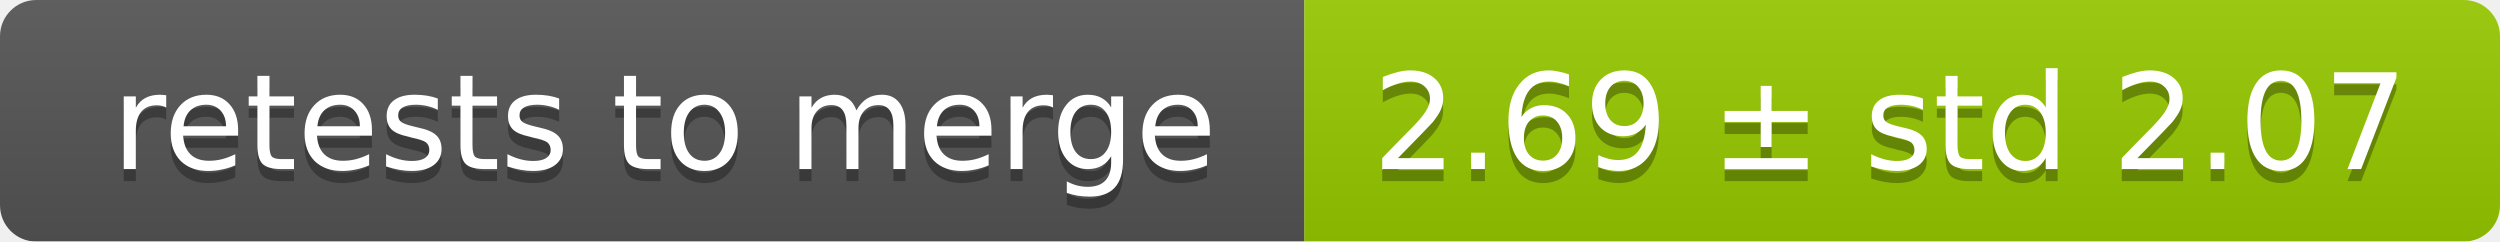
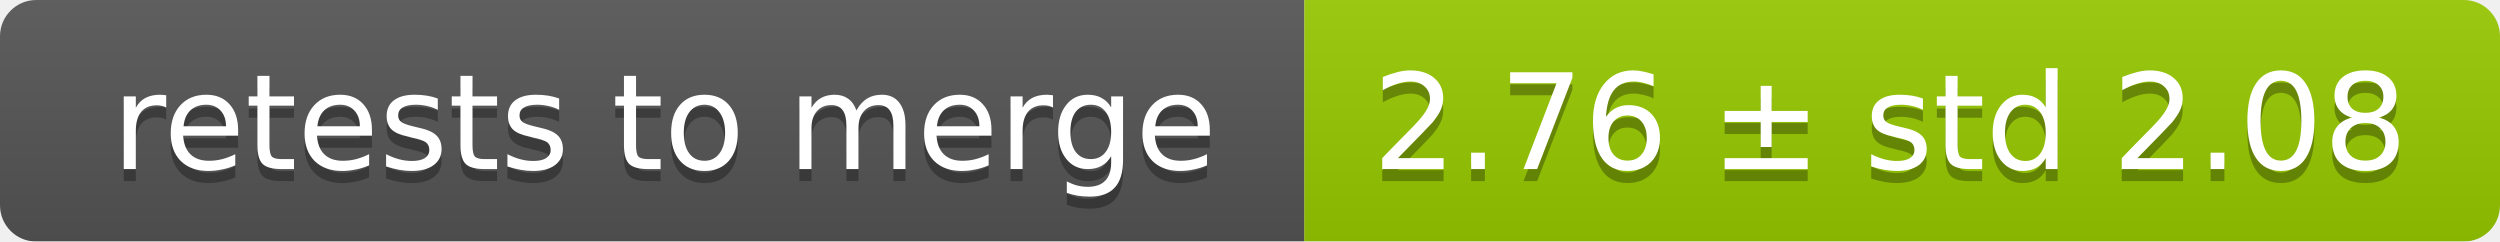
<svg xmlns="http://www.w3.org/2000/svg" width="207" height="20">
  <linearGradient id="smooth" x2="0" y2="100%">
    <stop offset="0" stop-color="#bbb" stop-opacity=".1" />
    <stop offset="1" stop-opacity=".1" />
  </linearGradient>
  <mask id="round">
    <rect width="207" height="20" rx="3" fill="#fff" />
  </mask>
  <g mask="url(#round)">
    <rect width="108" height="20" fill="#555" />
    <rect x="108" width="99" height="20" fill="#97ca00" />
    <rect width="207" height="20" fill="url(#smooth)" />
  </g>
  <g fill="#fff" text-anchor="middle" font-family="DejaVu Sans,Verdana,Geneva,sans-serif" font-size="11">
    <text x="55" y="15" fill="#010101" fill-opacity=".3">retests to merge</text>
    <text x="55" y="14">retests to merge</text>
-     <text x="156.5" y="15" fill="#010101" fill-opacity=".3">2.69 ± std 2.07</text>
-     <text x="156.5" y="14">2.69 ± std 2.07</text>
+     <text x="156.5" y="15" fill="#010101" fill-opacity=".3">2.76 ± std 2.08</text>
+     <text x="156.5" y="14">2.76 ± std 2.08</text>
  </g>
</svg>
